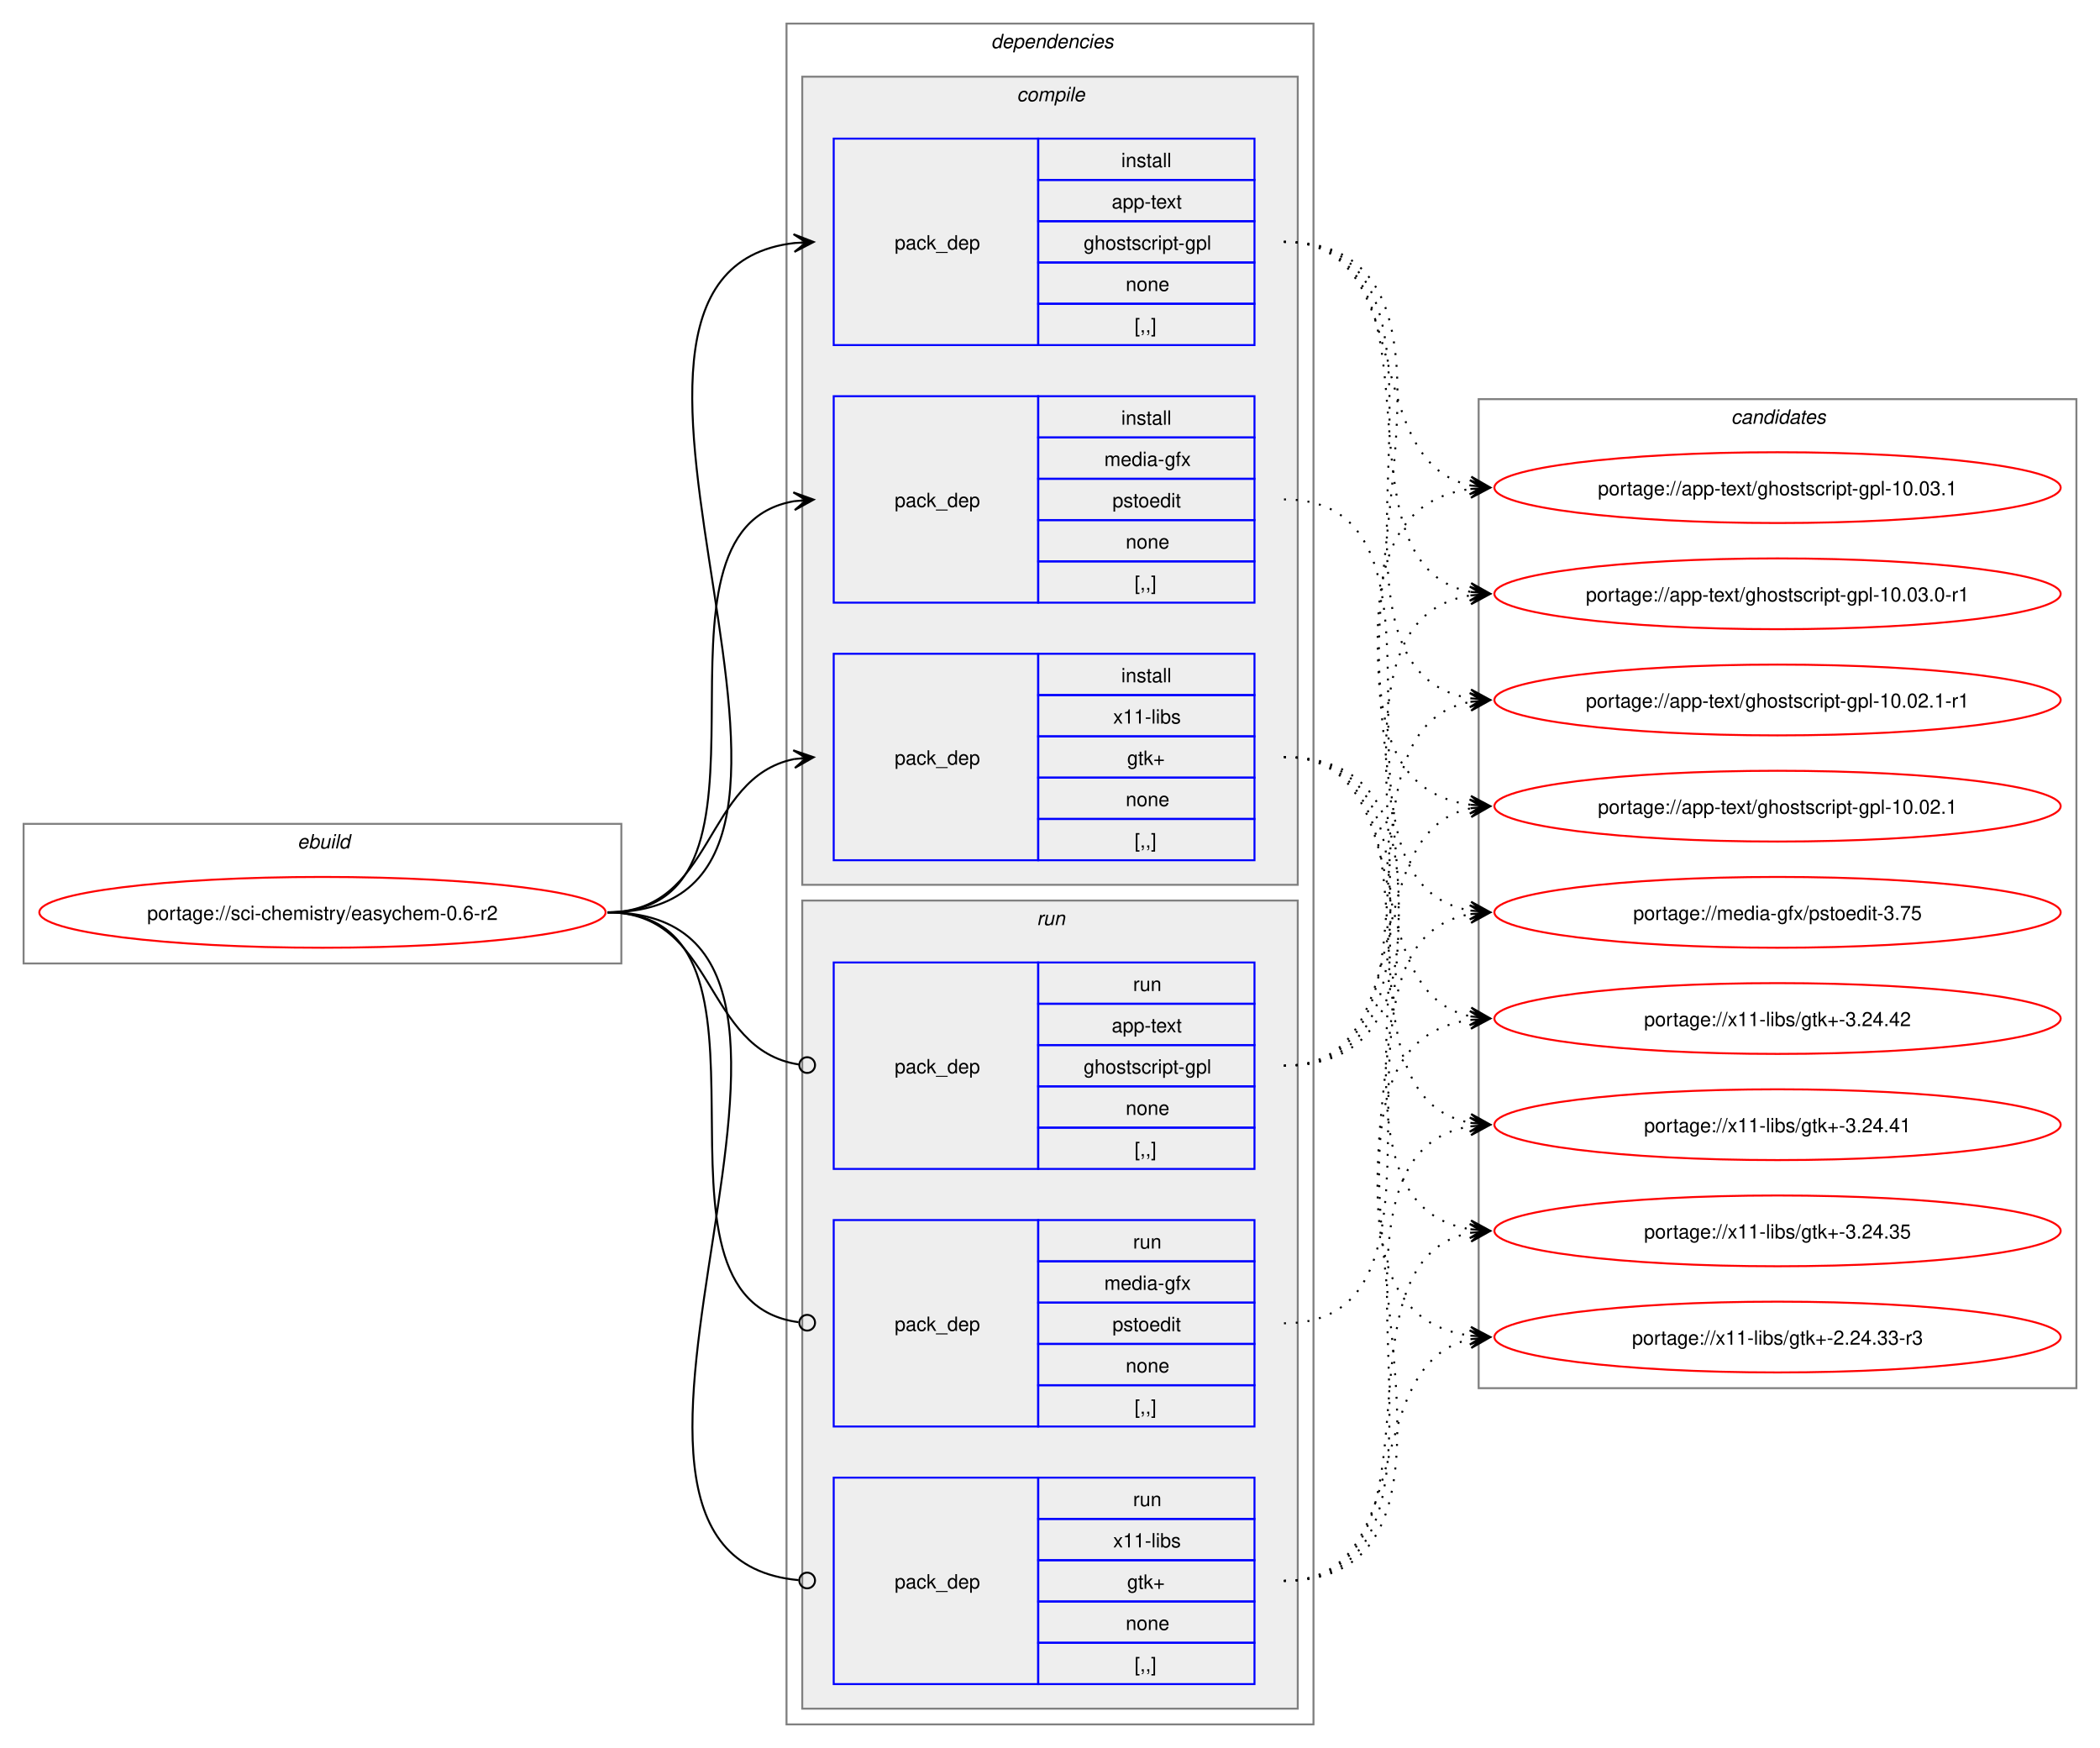
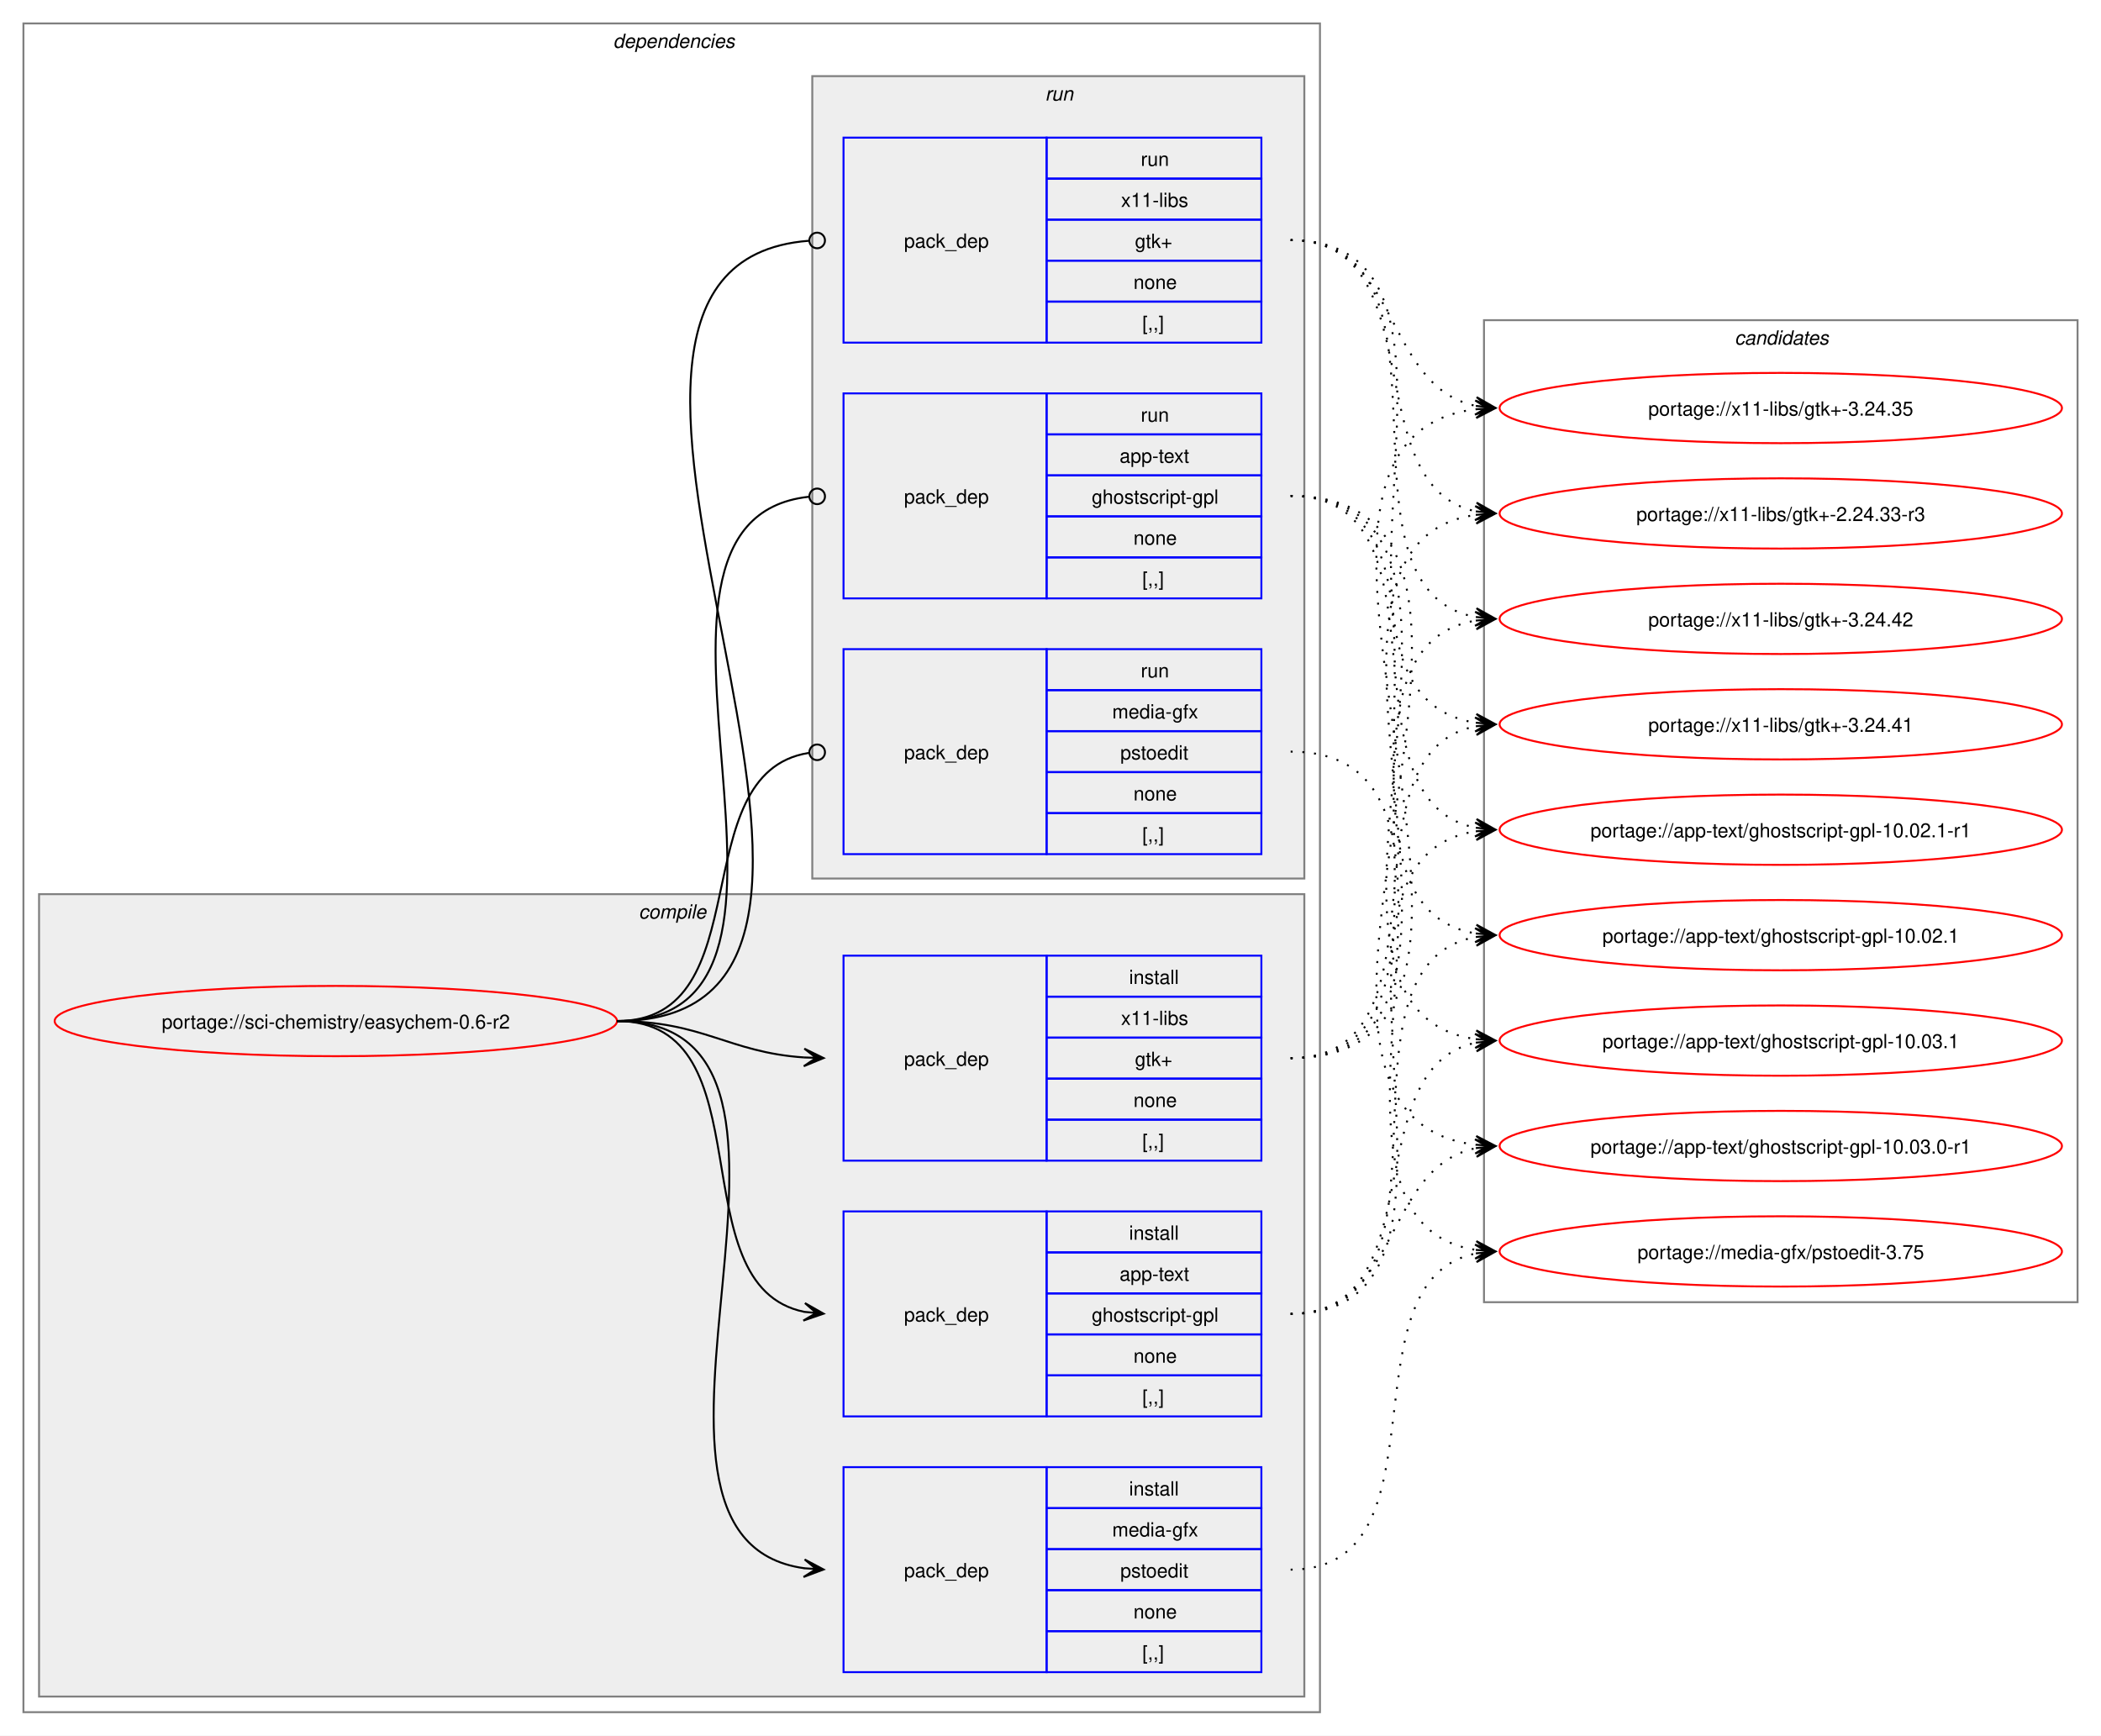
- <svg xmlns="http://www.w3.org/2000/svg" xmlns:xlink="http://www.w3.org/1999/xlink" width="1068pt" height="889pt" viewBox="0.00 0.00 1068.00 889.00">
+ <svg xmlns="http://www.w3.org/2000/svg" xmlns:xlink="http://www.w3.org/1999/xlink" width="1076pt" height="889pt" viewBox="0.00 0.00 1076.00 889.00">
  <g id="graph0" class="graph" transform="scale(1 1) rotate(0) translate(4 885)">
-     <polygon fill="white" stroke="none" points="-4,4 -4,-885 1064,-885 1064,4 -4,4" />
-     <g id="clust1" class="cluster">
-       <polygon fill="none" stroke="gray" points="8,-395 8,-466 312,-466 312,-395 8,-395" />
-       <text text-anchor="start" x="147.25" y="-453.5" font-family="Helvetica,sans-Serif" font-style="italic" font-size="10.00">ebuild</text>
-     </g>
+     <polygon fill="white" stroke="none" points="-4,4 -4,-885 1072,-885 1072,4 -4,4" />
    <g id="clust2" class="cluster">
-       <polygon fill="none" stroke="gray" points="396,-8 396,-873 664,-873 664,-8 396,-8" />
-       <text text-anchor="start" x="500" y="-860.5" font-family="Helvetica,sans-Serif" font-style="italic" font-size="10.00">dependencies</text>
+       <polygon fill="none" stroke="gray" points="8,-8 8,-873 672,-873 672,-8 8,-8" />
+       <text text-anchor="start" x="310" y="-860.5" font-family="Helvetica,sans-Serif" font-style="italic" font-size="10.00">dependencies</text>
    </g>
    <g id="clust3" class="cluster">
-       <polygon fill="#eeeeee" stroke="gray" points="404,-435 404,-846 656,-846 656,-435 404,-435" />
-       <text text-anchor="start" x="513.12" y="-833.5" font-family="Helvetica,sans-Serif" font-style="italic" font-size="10.00">compile</text>
+       <polygon fill="#eeeeee" stroke="gray" points="16,-16 16,-427 664,-427 664,-16 16,-16" />
+       <text text-anchor="start" x="323.12" y="-414.5" font-family="Helvetica,sans-Serif" font-style="italic" font-size="10.00">compile</text>
    </g>
    <g id="clust8" class="cluster">
-       <polygon fill="#eeeeee" stroke="gray" points="404,-16 404,-427 656,-427 656,-16 404,-16" />
-       <text text-anchor="start" x="523.25" y="-414.5" font-family="Helvetica,sans-Serif" font-style="italic" font-size="10.00">run</text>
+       <polygon fill="#eeeeee" stroke="gray" points="412,-435 412,-846 664,-846 664,-435 412,-435" />
+       <text text-anchor="start" x="531.25" y="-833.5" font-family="Helvetica,sans-Serif" font-style="italic" font-size="10.00">run</text>
    </g>
    <g id="clust12" class="cluster">
-       <polygon fill="none" stroke="gray" points="748,-179 748,-682 1052,-682 1052,-179 748,-179" />
-       <text text-anchor="start" x="876.38" y="-669.5" font-family="Helvetica,sans-Serif" font-style="italic" font-size="10.00">candidates</text>
+       <polygon fill="none" stroke="gray" points="756,-218 756,-721 1060,-721 1060,-218 756,-218" />
+       <text text-anchor="start" x="884.38" y="-708.5" font-family="Helvetica,sans-Serif" font-style="italic" font-size="10.00">candidates</text>
    </g>
    <g id="node1" class="node">
      <g id="a_node1">
        <a xlink:href="../sci-chemistry/easychem-0.6-r2.svg" xlink:title="portage://sci-chemistry/easychem-0.6-r2">
-           <ellipse fill="none" stroke="red" cx="160" cy="-421" rx="144" ry="18" />
-           <text text-anchor="middle" x="160" y="-417.12" font-family="Helvetica,sans-Serif" font-size="10.00">portage://sci-chemistry/easychem-0.6-r2</text>
+           <ellipse fill="none" stroke="red" cx="168" cy="-362" rx="144" ry="18" />
+           <text text-anchor="middle" x="168" y="-358.12" font-family="Helvetica,sans-Serif" font-size="10.00">portage://sci-chemistry/easychem-0.6-r2</text>
        </a>
      </g>
    </g>
    <g id="node2" class="node">
-       <polygon fill="none" stroke="blue" points="420,-709.5 420,-814.5 524,-814.5 524,-709.5 420,-709.5" />
-       <text text-anchor="start" x="451" y="-758.12" font-family="Helvetica,sans-Serif" font-size="10.00">pack_dep</text>
-       <polygon fill="none" stroke="blue" points="524,-793.5 524,-814.5 634,-814.5 634,-793.5 524,-793.5" />
-       <text text-anchor="start" x="566.25" y="-800" font-family="Helvetica,sans-Serif" font-size="10.00">install</text>
-       <polygon fill="none" stroke="blue" points="524,-772.5 524,-793.5 634,-793.5 634,-772.5 524,-772.5" />
-       <text text-anchor="start" x="561.38" y="-779" font-family="Helvetica,sans-Serif" font-size="10.00">app-text</text>
-       <polygon fill="none" stroke="blue" points="524,-751.5 524,-772.5 634,-772.5 634,-751.5 524,-751.5" />
-       <text text-anchor="start" x="547.12" y="-758" font-family="Helvetica,sans-Serif" font-size="10.00">ghostscript-gpl</text>
-       <polygon fill="none" stroke="blue" points="524,-730.5 524,-751.5 634,-751.5 634,-730.5 524,-730.5" />
-       <text text-anchor="start" x="568.5" y="-737" font-family="Helvetica,sans-Serif" font-size="10.00">none</text>
-       <polygon fill="none" stroke="blue" points="524,-709.5 524,-730.5 634,-730.5 634,-709.5 524,-709.5" />
-       <text text-anchor="start" x="573" y="-716" font-family="Helvetica,sans-Serif" font-size="10.00">[,,]</text>
+       <polygon fill="none" stroke="blue" points="428,-159.5 428,-264.5 532,-264.5 532,-159.5 428,-159.5" />
+       <text text-anchor="start" x="459" y="-208.12" font-family="Helvetica,sans-Serif" font-size="10.00">pack_dep</text>
+       <polygon fill="none" stroke="blue" points="532,-243.5 532,-264.5 642,-264.5 642,-243.5 532,-243.5" />
+       <text text-anchor="start" x="574.25" y="-250" font-family="Helvetica,sans-Serif" font-size="10.00">install</text>
+       <polygon fill="none" stroke="blue" points="532,-222.5 532,-243.5 642,-243.5 642,-222.5 532,-222.5" />
+       <text text-anchor="start" x="569.38" y="-229" font-family="Helvetica,sans-Serif" font-size="10.00">app-text</text>
+       <polygon fill="none" stroke="blue" points="532,-201.5 532,-222.5 642,-222.5 642,-201.5 532,-201.5" />
+       <text text-anchor="start" x="555.12" y="-208" font-family="Helvetica,sans-Serif" font-size="10.00">ghostscript-gpl</text>
+       <polygon fill="none" stroke="blue" points="532,-180.5 532,-201.5 642,-201.5 642,-180.5 532,-180.5" />
+       <text text-anchor="start" x="576.5" y="-187" font-family="Helvetica,sans-Serif" font-size="10.00">none</text>
+       <polygon fill="none" stroke="blue" points="532,-159.5 532,-180.5 642,-180.5 642,-159.5 532,-159.5" />
+       <text text-anchor="start" x="581" y="-166" font-family="Helvetica,sans-Serif" font-size="10.00">[,,]</text>
    </g>
    <g id="edge1" class="edge">
-       <path fill="none" stroke="black" d="M305,-421C459.83,-421 262.39,-745.55 400.03,-761.4" />
-       <polygon fill="black" stroke="black" points="409.78,-761.93 399.55,-765.88 406.01,-761.73 399.8,-761.39 399.8,-761.39 399.8,-761.39 406.01,-761.73 400.04,-756.89 409.78,-761.93" />
+       <path fill="none" stroke="black" d="M312,-362C389.89,-362 342.32,-226.29 407.96,-213.04" />
+       <polygon fill="black" stroke="black" points="417.79,-212.11 408.25,-217.53 414.02,-212.47 407.83,-213.05 407.83,-213.05 407.83,-213.05 414.02,-212.47 407.41,-208.57 417.79,-212.11" />
    </g>
    <g id="node3" class="node">
-       <polygon fill="none" stroke="blue" points="420,-578.5 420,-683.5 524,-683.5 524,-578.5 420,-578.5" />
-       <text text-anchor="start" x="451" y="-627.12" font-family="Helvetica,sans-Serif" font-size="10.00">pack_dep</text>
-       <polygon fill="none" stroke="blue" points="524,-662.5 524,-683.5 634,-683.5 634,-662.5 524,-662.5" />
-       <text text-anchor="start" x="566.25" y="-669" font-family="Helvetica,sans-Serif" font-size="10.00">install</text>
-       <polygon fill="none" stroke="blue" points="524,-641.5 524,-662.5 634,-662.5 634,-641.5 524,-641.5" />
-       <text text-anchor="start" x="557.62" y="-648" font-family="Helvetica,sans-Serif" font-size="10.00">media-gfx</text>
-       <polygon fill="none" stroke="blue" points="524,-620.5 524,-641.5 634,-641.5 634,-620.5 524,-620.5" />
-       <text text-anchor="start" x="561.75" y="-627" font-family="Helvetica,sans-Serif" font-size="10.00">pstoedit</text>
-       <polygon fill="none" stroke="blue" points="524,-599.5 524,-620.5 634,-620.5 634,-599.5 524,-599.5" />
-       <text text-anchor="start" x="568.5" y="-606" font-family="Helvetica,sans-Serif" font-size="10.00">none</text>
-       <polygon fill="none" stroke="blue" points="524,-578.5 524,-599.5 634,-599.5 634,-578.5 524,-578.5" />
-       <text text-anchor="start" x="573" y="-585" font-family="Helvetica,sans-Serif" font-size="10.00">[,,]</text>
+       <polygon fill="none" stroke="blue" points="428,-28.5 428,-133.5 532,-133.5 532,-28.5 428,-28.5" />
+       <text text-anchor="start" x="459" y="-77.12" font-family="Helvetica,sans-Serif" font-size="10.00">pack_dep</text>
+       <polygon fill="none" stroke="blue" points="532,-112.5 532,-133.5 642,-133.5 642,-112.5 532,-112.5" />
+       <text text-anchor="start" x="574.25" y="-119" font-family="Helvetica,sans-Serif" font-size="10.00">install</text>
+       <polygon fill="none" stroke="blue" points="532,-91.5 532,-112.5 642,-112.5 642,-91.5 532,-91.5" />
+       <text text-anchor="start" x="565.62" y="-98" font-family="Helvetica,sans-Serif" font-size="10.00">media-gfx</text>
+       <polygon fill="none" stroke="blue" points="532,-70.5 532,-91.5 642,-91.5 642,-70.5 532,-70.5" />
+       <text text-anchor="start" x="569.75" y="-77" font-family="Helvetica,sans-Serif" font-size="10.00">pstoedit</text>
+       <polygon fill="none" stroke="blue" points="532,-49.5 532,-70.5 642,-70.5 642,-49.5 532,-49.5" />
+       <text text-anchor="start" x="576.5" y="-56" font-family="Helvetica,sans-Serif" font-size="10.00">none</text>
+       <polygon fill="none" stroke="blue" points="532,-28.5 532,-49.5 642,-49.5 642,-28.5 532,-28.5" />
+       <text text-anchor="start" x="581" y="-35" font-family="Helvetica,sans-Serif" font-size="10.00">[,,]</text>
    </g>
    <g id="edge2" class="edge">
-       <path fill="none" stroke="black" d="M305,-421C405.57,-421 314,-615.31 399.94,-630.11" />
-       <polygon fill="black" stroke="black" points="409.79,-630.9 399.46,-634.59 406.02,-630.6 399.82,-630.1 399.82,-630.1 399.82,-630.1 406.02,-630.6 400.18,-625.61 409.79,-630.9" />
+       <path fill="none" stroke="black" d="M312,-362C441.72,-362 294.5,-97.22 408,-81.71" />
+       <polygon fill="black" stroke="black" points="417.78,-81.08 408.09,-86.21 414.01,-81.32 407.8,-81.72 407.8,-81.72 407.8,-81.72 414.01,-81.32 407.52,-77.23 417.78,-81.08" />
    </g>
    <g id="node4" class="node">
-       <polygon fill="none" stroke="blue" points="420,-447.5 420,-552.5 524,-552.5 524,-447.5 420,-447.5" />
-       <text text-anchor="start" x="451" y="-496.12" font-family="Helvetica,sans-Serif" font-size="10.00">pack_dep</text>
-       <polygon fill="none" stroke="blue" points="524,-531.5 524,-552.5 634,-552.5 634,-531.5 524,-531.5" />
-       <text text-anchor="start" x="566.25" y="-538" font-family="Helvetica,sans-Serif" font-size="10.00">install</text>
-       <polygon fill="none" stroke="blue" points="524,-510.5 524,-531.5 634,-531.5 634,-510.5 524,-510.5" />
-       <text text-anchor="start" x="562.12" y="-517" font-family="Helvetica,sans-Serif" font-size="10.00">x11-libs</text>
-       <polygon fill="none" stroke="blue" points="524,-489.5 524,-510.5 634,-510.5 634,-489.5 524,-489.5" />
-       <text text-anchor="start" x="569.25" y="-496" font-family="Helvetica,sans-Serif" font-size="10.00">gtk+</text>
-       <polygon fill="none" stroke="blue" points="524,-468.5 524,-489.5 634,-489.5 634,-468.5 524,-468.5" />
-       <text text-anchor="start" x="568.5" y="-475" font-family="Helvetica,sans-Serif" font-size="10.00">none</text>
-       <polygon fill="none" stroke="blue" points="524,-447.5 524,-468.5 634,-468.5 634,-447.5 524,-447.5" />
-       <text text-anchor="start" x="573" y="-454" font-family="Helvetica,sans-Serif" font-size="10.00">[,,]</text>
+       <polygon fill="none" stroke="blue" points="428,-290.5 428,-395.5 532,-395.5 532,-290.5 428,-290.5" />
+       <text text-anchor="start" x="459" y="-339.12" font-family="Helvetica,sans-Serif" font-size="10.00">pack_dep</text>
+       <polygon fill="none" stroke="blue" points="532,-374.5 532,-395.5 642,-395.5 642,-374.5 532,-374.5" />
+       <text text-anchor="start" x="574.25" y="-381" font-family="Helvetica,sans-Serif" font-size="10.00">install</text>
+       <polygon fill="none" stroke="blue" points="532,-353.5 532,-374.5 642,-374.5 642,-353.5 532,-353.5" />
+       <text text-anchor="start" x="570.12" y="-360" font-family="Helvetica,sans-Serif" font-size="10.00">x11-libs</text>
+       <polygon fill="none" stroke="blue" points="532,-332.5 532,-353.5 642,-353.5 642,-332.5 532,-332.5" />
+       <text text-anchor="start" x="577.25" y="-339" font-family="Helvetica,sans-Serif" font-size="10.00">gtk+</text>
+       <polygon fill="none" stroke="blue" points="532,-311.5 532,-332.5 642,-332.5 642,-311.5 532,-311.5" />
+       <text text-anchor="start" x="576.5" y="-318" font-family="Helvetica,sans-Serif" font-size="10.00">none</text>
+       <polygon fill="none" stroke="blue" points="532,-290.5 532,-311.5 642,-311.5 642,-290.5 532,-290.5" />
+       <text text-anchor="start" x="581" y="-297" font-family="Helvetica,sans-Serif" font-size="10.00">[,,]</text>
    </g>
    <g id="edge3" class="edge">
-       <path fill="none" stroke="black" d="M305,-421C359.74,-421 353.49,-489.57 399.89,-498.94" />
-       <polygon fill="black" stroke="black" points="409.79,-499.88 399.41,-503.42 406.02,-499.53 399.83,-498.94 399.83,-498.94 399.83,-498.94 406.02,-499.53 400.26,-494.46 409.79,-499.88" />
+       <path fill="none" stroke="black" d="M312,-362C356.34,-362 368.74,-345.99 407.84,-343.36" />
+       <polygon fill="black" stroke="black" points="417.78,-343.04 407.93,-347.86 414,-343.16 407.79,-343.36 407.79,-343.36 407.79,-343.36 414,-343.16 407.64,-338.87 417.78,-343.04" />
    </g>
    <g id="node5" class="node">
-       <polygon fill="none" stroke="blue" points="420,-290.5 420,-395.5 524,-395.5 524,-290.5 420,-290.5" />
-       <text text-anchor="start" x="451" y="-339.12" font-family="Helvetica,sans-Serif" font-size="10.00">pack_dep</text>
-       <polygon fill="none" stroke="blue" points="524,-374.5 524,-395.5 634,-395.5 634,-374.5 524,-374.5" />
-       <text text-anchor="start" x="572.25" y="-381" font-family="Helvetica,sans-Serif" font-size="10.00">run</text>
-       <polygon fill="none" stroke="blue" points="524,-353.5 524,-374.5 634,-374.5 634,-353.5 524,-353.5" />
-       <text text-anchor="start" x="561.38" y="-360" font-family="Helvetica,sans-Serif" font-size="10.00">app-text</text>
-       <polygon fill="none" stroke="blue" points="524,-332.5 524,-353.5 634,-353.5 634,-332.5 524,-332.5" />
-       <text text-anchor="start" x="547.12" y="-339" font-family="Helvetica,sans-Serif" font-size="10.00">ghostscript-gpl</text>
-       <polygon fill="none" stroke="blue" points="524,-311.5 524,-332.5 634,-332.5 634,-311.5 524,-311.5" />
-       <text text-anchor="start" x="568.5" y="-318" font-family="Helvetica,sans-Serif" font-size="10.00">none</text>
-       <polygon fill="none" stroke="blue" points="524,-290.5 524,-311.5 634,-311.5 634,-290.5 524,-290.5" />
-       <text text-anchor="start" x="573" y="-297" font-family="Helvetica,sans-Serif" font-size="10.00">[,,]</text>
+       <polygon fill="none" stroke="blue" points="428,-578.5 428,-683.5 532,-683.5 532,-578.5 428,-578.5" />
+       <text text-anchor="start" x="459" y="-627.12" font-family="Helvetica,sans-Serif" font-size="10.00">pack_dep</text>
+       <polygon fill="none" stroke="blue" points="532,-662.5 532,-683.5 642,-683.5 642,-662.5 532,-662.5" />
+       <text text-anchor="start" x="580.25" y="-669" font-family="Helvetica,sans-Serif" font-size="10.00">run</text>
+       <polygon fill="none" stroke="blue" points="532,-641.5 532,-662.5 642,-662.5 642,-641.5 532,-641.5" />
+       <text text-anchor="start" x="569.38" y="-648" font-family="Helvetica,sans-Serif" font-size="10.00">app-text</text>
+       <polygon fill="none" stroke="blue" points="532,-620.5 532,-641.5 642,-641.5 642,-620.5 532,-620.5" />
+       <text text-anchor="start" x="555.12" y="-627" font-family="Helvetica,sans-Serif" font-size="10.00">ghostscript-gpl</text>
+       <polygon fill="none" stroke="blue" points="532,-599.5 532,-620.5 642,-620.5 642,-599.5 532,-599.5" />
+       <text text-anchor="start" x="576.5" y="-606" font-family="Helvetica,sans-Serif" font-size="10.00">none</text>
+       <polygon fill="none" stroke="blue" points="532,-578.5 532,-599.5 642,-599.5 642,-578.5 532,-578.5" />
+       <text text-anchor="start" x="581" y="-585" font-family="Helvetica,sans-Serif" font-size="10.00">[,,]</text>
    </g>
    <g id="edge4" class="edge">
-       <path fill="none" stroke="black" d="M305,-421C360.41,-421 353.47,-351.01 402.31,-343.63" />
-       <ellipse fill="none" stroke="black" cx="406.51" cy="-343.32" rx="4" ry="4" />
+       <path fill="none" stroke="black" d="M312,-362C437.53,-362 297.51,-618.03 410.07,-630.53" />
+       <ellipse fill="none" stroke="black" cx="414.51" cy="-630.76" rx="4" ry="4" />
    </g>
    <g id="node6" class="node">
-       <polygon fill="none" stroke="blue" points="420,-159.5 420,-264.5 524,-264.5 524,-159.5 420,-159.5" />
-       <text text-anchor="start" x="451" y="-208.12" font-family="Helvetica,sans-Serif" font-size="10.00">pack_dep</text>
-       <polygon fill="none" stroke="blue" points="524,-243.5 524,-264.5 634,-264.5 634,-243.5 524,-243.5" />
-       <text text-anchor="start" x="572.25" y="-250" font-family="Helvetica,sans-Serif" font-size="10.00">run</text>
-       <polygon fill="none" stroke="blue" points="524,-222.5 524,-243.5 634,-243.5 634,-222.5 524,-222.5" />
-       <text text-anchor="start" x="557.62" y="-229" font-family="Helvetica,sans-Serif" font-size="10.00">media-gfx</text>
-       <polygon fill="none" stroke="blue" points="524,-201.5 524,-222.5 634,-222.5 634,-201.5 524,-201.5" />
-       <text text-anchor="start" x="561.75" y="-208" font-family="Helvetica,sans-Serif" font-size="10.00">pstoedit</text>
-       <polygon fill="none" stroke="blue" points="524,-180.5 524,-201.5 634,-201.5 634,-180.5 524,-180.5" />
-       <text text-anchor="start" x="568.5" y="-187" font-family="Helvetica,sans-Serif" font-size="10.00">none</text>
-       <polygon fill="none" stroke="blue" points="524,-159.5 524,-180.5 634,-180.5 634,-159.5 524,-159.5" />
-       <text text-anchor="start" x="573" y="-166" font-family="Helvetica,sans-Serif" font-size="10.00">[,,]</text>
+       <polygon fill="none" stroke="blue" points="428,-447.5 428,-552.5 532,-552.5 532,-447.5 428,-447.5" />
+       <text text-anchor="start" x="459" y="-496.12" font-family="Helvetica,sans-Serif" font-size="10.00">pack_dep</text>
+       <polygon fill="none" stroke="blue" points="532,-531.5 532,-552.5 642,-552.5 642,-531.5 532,-531.5" />
+       <text text-anchor="start" x="580.25" y="-538" font-family="Helvetica,sans-Serif" font-size="10.00">run</text>
+       <polygon fill="none" stroke="blue" points="532,-510.5 532,-531.5 642,-531.5 642,-510.5 532,-510.5" />
+       <text text-anchor="start" x="565.62" y="-517" font-family="Helvetica,sans-Serif" font-size="10.00">media-gfx</text>
+       <polygon fill="none" stroke="blue" points="532,-489.5 532,-510.5 642,-510.5 642,-489.5 532,-489.5" />
+       <text text-anchor="start" x="569.75" y="-496" font-family="Helvetica,sans-Serif" font-size="10.00">pstoedit</text>
+       <polygon fill="none" stroke="blue" points="532,-468.5 532,-489.5 642,-489.5 642,-468.5 532,-468.5" />
+       <text text-anchor="start" x="576.5" y="-475" font-family="Helvetica,sans-Serif" font-size="10.00">none</text>
+       <polygon fill="none" stroke="blue" points="532,-447.5 532,-468.5 642,-468.5 642,-447.5 532,-447.5" />
+       <text text-anchor="start" x="581" y="-454" font-family="Helvetica,sans-Serif" font-size="10.00">[,,]</text>
    </g>
    <g id="edge5" class="edge">
-       <path fill="none" stroke="black" d="M305,-421C406,-421 312.85,-224.46 402.1,-212.56" />
-       <ellipse fill="none" stroke="black" cx="406.51" cy="-212.28" rx="4" ry="4" />
+       <path fill="none" stroke="black" d="M312,-362C386.43,-362 345.13,-488.91 410.07,-499.32" />
+       <ellipse fill="none" stroke="black" cx="414.51" cy="-499.66" rx="4" ry="4" />
    </g>
    <g id="node7" class="node">
-       <polygon fill="none" stroke="blue" points="420,-28.5 420,-133.5 524,-133.5 524,-28.5 420,-28.5" />
-       <text text-anchor="start" x="451" y="-77.12" font-family="Helvetica,sans-Serif" font-size="10.00">pack_dep</text>
-       <polygon fill="none" stroke="blue" points="524,-112.5 524,-133.5 634,-133.5 634,-112.5 524,-112.5" />
-       <text text-anchor="start" x="572.25" y="-119" font-family="Helvetica,sans-Serif" font-size="10.00">run</text>
-       <polygon fill="none" stroke="blue" points="524,-91.5 524,-112.5 634,-112.5 634,-91.5 524,-91.5" />
-       <text text-anchor="start" x="562.12" y="-98" font-family="Helvetica,sans-Serif" font-size="10.00">x11-libs</text>
-       <polygon fill="none" stroke="blue" points="524,-70.5 524,-91.5 634,-91.5 634,-70.5 524,-70.5" />
-       <text text-anchor="start" x="569.25" y="-77" font-family="Helvetica,sans-Serif" font-size="10.00">gtk+</text>
-       <polygon fill="none" stroke="blue" points="524,-49.5 524,-70.5 634,-70.5 634,-49.5 524,-49.5" />
-       <text text-anchor="start" x="568.5" y="-56" font-family="Helvetica,sans-Serif" font-size="10.00">none</text>
-       <polygon fill="none" stroke="blue" points="524,-28.5 524,-49.5 634,-49.5 634,-28.5 524,-28.5" />
-       <text text-anchor="start" x="573" y="-35" font-family="Helvetica,sans-Serif" font-size="10.00">[,,]</text>
+       <polygon fill="none" stroke="blue" points="428,-709.5 428,-814.5 532,-814.5 532,-709.5 428,-709.5" />
+       <text text-anchor="start" x="459" y="-758.12" font-family="Helvetica,sans-Serif" font-size="10.00">pack_dep</text>
+       <polygon fill="none" stroke="blue" points="532,-793.5 532,-814.5 642,-814.5 642,-793.5 532,-793.5" />
+       <text text-anchor="start" x="580.25" y="-800" font-family="Helvetica,sans-Serif" font-size="10.00">run</text>
+       <polygon fill="none" stroke="blue" points="532,-772.5 532,-793.5 642,-793.5 642,-772.5 532,-772.5" />
+       <text text-anchor="start" x="570.12" y="-779" font-family="Helvetica,sans-Serif" font-size="10.00">x11-libs</text>
+       <polygon fill="none" stroke="blue" points="532,-751.5 532,-772.5 642,-772.5 642,-751.5 532,-751.5" />
+       <text text-anchor="start" x="577.25" y="-758" font-family="Helvetica,sans-Serif" font-size="10.00">gtk+</text>
+       <polygon fill="none" stroke="blue" points="532,-730.5 532,-751.5 642,-751.5 642,-730.5 532,-730.5" />
+       <text text-anchor="start" x="576.5" y="-737" font-family="Helvetica,sans-Serif" font-size="10.00">none</text>
+       <polygon fill="none" stroke="blue" points="532,-709.5 532,-730.5 642,-730.5 642,-709.5 532,-709.5" />
+       <text text-anchor="start" x="581" y="-716" font-family="Helvetica,sans-Serif" font-size="10.00">[,,]</text>
    </g>
    <g id="edge6" class="edge">
-       <path fill="none" stroke="black" d="M305,-421C460.19,-421 260.8,-94.15 402.14,-81.38" />
-       <ellipse fill="none" stroke="black" cx="406.5" cy="-81.19" rx="4" ry="4" />
+       <path fill="none" stroke="black" d="M312,-362C492.97,-362 243.52,-748.83 410.2,-761.67" />
+       <ellipse fill="none" stroke="black" cx="414.5" cy="-761.83" rx="4" ry="4" />
    </g>
    <g id="node8" class="node">
      <g id="a_node8">
        <a xlink:href="../app-text/ghostscript-gpl-10.03.1.svg" xlink:title="portage://app-text/ghostscript-gpl-10.03.1">
-           <ellipse fill="none" stroke="red" cx="900" cy="-637" rx="144" ry="18" />
-           <text text-anchor="middle" x="900" y="-633.12" font-family="Helvetica,sans-Serif" font-size="10.00">portage://app-text/ghostscript-gpl-10.03.1</text>
+           <ellipse fill="none" stroke="red" cx="908" cy="-352" rx="144" ry="18" />
+           <text text-anchor="middle" x="908" y="-348.12" font-family="Helvetica,sans-Serif" font-size="10.00">portage://app-text/ghostscript-gpl-10.03.1</text>
        </a>
      </g>
    </g>
    <g id="edge7" class="edge">
-       <path fill="none" stroke="black" stroke-dasharray="1,5" d="M649,-762C717.86,-762 686.16,-650.3 744.02,-638.08" />
-       <polygon fill="black" stroke="black" points="753.79,-637.12 744.28,-642.58 750.02,-637.49 743.84,-638.1 743.84,-638.1 743.84,-638.1 750.02,-637.49 743.39,-633.62 753.79,-637.12" />
+       <path fill="none" stroke="black" stroke-dasharray="1,5" d="M657,-212C731.08,-212 689.71,-338.14 752.07,-350.95" />
+       <polygon fill="black" stroke="black" points="761.79,-351.88 751.4,-355.41 758.02,-351.52 751.83,-350.93 751.83,-350.93 751.83,-350.93 758.02,-351.52 752.26,-346.45 761.79,-351.88" />
    </g>
    <g id="node9" class="node">
      <g id="a_node9">
        <a xlink:href="../app-text/ghostscript-gpl-10.03.0-r1.svg" xlink:title="portage://app-text/ghostscript-gpl-10.03.0-r1">
-           <ellipse fill="none" stroke="red" cx="900" cy="-583" rx="144" ry="18" />
-           <text text-anchor="middle" x="900" y="-579.12" font-family="Helvetica,sans-Serif" font-size="10.00">portage://app-text/ghostscript-gpl-10.03.0-r1</text>
+           <ellipse fill="none" stroke="red" cx="908" cy="-298" rx="144" ry="18" />
+           <text text-anchor="middle" x="908" y="-294.12" font-family="Helvetica,sans-Serif" font-size="10.00">portage://app-text/ghostscript-gpl-10.03.0-r1</text>
        </a>
      </g>
    </g>
    <g id="edge8" class="edge">
-       <path fill="none" stroke="black" stroke-dasharray="1,5" d="M649,-762C737.49,-762 669.01,-598.05 744,-583.96" />
-       <polygon fill="black" stroke="black" points="753.79,-583.11 744.22,-588.46 750.02,-583.44 743.82,-583.98 743.82,-583.98 743.82,-583.98 750.02,-583.44 743.43,-579.5 753.79,-583.11" />
+       <path fill="none" stroke="black" stroke-dasharray="1,5" d="M657,-212C713.64,-212 704.03,-286.96 751.88,-296.91" />
+       <polygon fill="black" stroke="black" points="761.79,-297.88 751.4,-301.39 758.02,-297.51 751.83,-296.91 751.83,-296.91 751.83,-296.91 758.02,-297.51 752.27,-292.43 761.79,-297.88" />
    </g>
    <g id="node10" class="node">
      <g id="a_node10">
        <a xlink:href="../app-text/ghostscript-gpl-10.02.1-r1.svg" xlink:title="portage://app-text/ghostscript-gpl-10.02.1-r1">
-           <ellipse fill="none" stroke="red" cx="900" cy="-529" rx="144" ry="18" />
-           <text text-anchor="middle" x="900" y="-525.12" font-family="Helvetica,sans-Serif" font-size="10.00">portage://app-text/ghostscript-gpl-10.02.1-r1</text>
+           <ellipse fill="none" stroke="red" cx="908" cy="-460" rx="144" ry="18" />
+           <text text-anchor="middle" x="908" y="-456.12" font-family="Helvetica,sans-Serif" font-size="10.00">portage://app-text/ghostscript-gpl-10.02.1-r1</text>
        </a>
      </g>
    </g>
    <g id="edge9" class="edge">
-       <path fill="none" stroke="black" stroke-dasharray="1,5" d="M649,-762C758.77,-762 649.49,-545.09 743.85,-529.84" />
-       <polygon fill="black" stroke="black" points="753.79,-529.09 744.15,-534.33 750.01,-529.38 743.81,-529.85 743.81,-529.85 743.81,-529.85 750.01,-529.38 743.47,-525.36 753.79,-529.09" />
+       <path fill="none" stroke="black" stroke-dasharray="1,5" d="M657,-212C772.89,-212 651.73,-443.8 751.88,-459.2" />
+       <polygon fill="black" stroke="black" points="761.78,-459.91 751.49,-463.68 758.01,-459.64 751.81,-459.19 751.81,-459.19 751.81,-459.19 758.01,-459.64 752.13,-454.7 761.78,-459.91" />
    </g>
    <g id="node11" class="node">
      <g id="a_node11">
        <a xlink:href="../app-text/ghostscript-gpl-10.02.1.svg" xlink:title="portage://app-text/ghostscript-gpl-10.02.1">
-           <ellipse fill="none" stroke="red" cx="900" cy="-475" rx="144" ry="18" />
-           <text text-anchor="middle" x="900" y="-471.12" font-family="Helvetica,sans-Serif" font-size="10.00">portage://app-text/ghostscript-gpl-10.02.1</text>
+           <ellipse fill="none" stroke="red" cx="908" cy="-406" rx="144" ry="18" />
+           <text text-anchor="middle" x="908" y="-402.12" font-family="Helvetica,sans-Serif" font-size="10.00">portage://app-text/ghostscript-gpl-10.02.1</text>
        </a>
      </g>
    </g>
    <g id="edge10" class="edge">
-       <path fill="none" stroke="black" stroke-dasharray="1,5" d="M649,-762C780.99,-762 628.49,-491.57 743.81,-475.72" />
-       <polygon fill="black" stroke="black" points="753.78,-475.08 744.1,-480.22 750.01,-475.32 743.81,-475.73 743.81,-475.73 743.81,-475.73 750.01,-475.32 743.51,-471.23 753.78,-475.08" />
+       <path fill="none" stroke="black" stroke-dasharray="1,5" d="M657,-212C751.22,-212 671.85,-390.41 751.84,-405.05" />
+       <polygon fill="black" stroke="black" points="761.79,-405.9 751.44,-409.53 758.02,-405.57 751.82,-405.05 751.82,-405.05 751.82,-405.05 758.02,-405.57 752.2,-400.56 761.79,-405.9" />
    </g>
    <g id="node12" class="node">
      <g id="a_node12">
        <a xlink:href="../media-gfx/pstoedit-3.75.svg" xlink:title="portage://media-gfx/pstoedit-3.75">
-           <ellipse fill="none" stroke="red" cx="900" cy="-421" rx="144" ry="18" />
-           <text text-anchor="middle" x="900" y="-417.12" font-family="Helvetica,sans-Serif" font-size="10.00">portage://media-gfx/pstoedit-3.75</text>
+           <ellipse fill="none" stroke="red" cx="908" cy="-244" rx="144" ry="18" />
+           <text text-anchor="middle" x="908" y="-240.12" font-family="Helvetica,sans-Serif" font-size="10.00">portage://media-gfx/pstoedit-3.75</text>
        </a>
      </g>
    </g>
    <g id="edge11" class="edge">
-       <path fill="none" stroke="black" stroke-dasharray="1,5" d="M649,-631C749.57,-631 658,-436.69 743.94,-421.89" />
-       <polygon fill="black" stroke="black" points="753.79,-421.1 744.18,-426.39 750.02,-421.4 743.82,-421.9 743.82,-421.9 743.82,-421.9 750.02,-421.4 743.46,-417.41 753.79,-421.1" />
+       <path fill="none" stroke="black" stroke-dasharray="1,5" d="M657,-81C739.53,-81 682.28,-229.68 752.25,-243.04" />
+       <polygon fill="black" stroke="black" points="761.79,-243.89 751.43,-247.49 758.02,-243.56 751.83,-243 751.83,-243 751.83,-243 758.02,-243.56 752.23,-238.52 761.79,-243.89" />
    </g>
    <g id="node13" class="node">
      <g id="a_node13">
        <a xlink:href="../x11-libs/gtk+-3.24.42.svg" xlink:title="portage://x11-libs/gtk+-3.24.42">
-           <ellipse fill="none" stroke="red" cx="900" cy="-367" rx="144" ry="18" />
-           <text text-anchor="middle" x="900" y="-363.12" font-family="Helvetica,sans-Serif" font-size="10.00">portage://x11-libs/gtk+-3.24.42</text>
+           <ellipse fill="none" stroke="red" cx="908" cy="-568" rx="144" ry="18" />
+           <text text-anchor="middle" x="908" y="-564.12" font-family="Helvetica,sans-Serif" font-size="10.00">portage://x11-libs/gtk+-3.24.42</text>
        </a>
      </g>
    </g>
    <g id="edge12" class="edge">
-       <path fill="none" stroke="black" stroke-dasharray="1,5" d="M649,-500C720.6,-500 683.84,-380.66 744.01,-368.07" />
-       <polygon fill="black" stroke="black" points="753.79,-367.12 744.27,-372.57 750.02,-367.48 743.83,-368.09 743.83,-368.09 743.83,-368.09 750.02,-367.48 743.4,-363.61 753.79,-367.12" />
+       <path fill="none" stroke="black" stroke-dasharray="1,5" d="M657,-343C763.55,-343 660.48,-552.03 751.88,-567.14" />
+       <polygon fill="black" stroke="black" points="761.79,-567.91 751.47,-571.62 758.01,-567.61 751.81,-567.13 751.81,-567.13 751.81,-567.13 758.01,-567.61 752.16,-562.65 761.79,-567.91" />
    </g>
    <g id="node14" class="node">
      <g id="a_node14">
        <a xlink:href="../x11-libs/gtk+-3.24.41.svg" xlink:title="portage://x11-libs/gtk+-3.24.41">
-           <ellipse fill="none" stroke="red" cx="900" cy="-313" rx="144" ry="18" />
-           <text text-anchor="middle" x="900" y="-309.12" font-family="Helvetica,sans-Serif" font-size="10.00">portage://x11-libs/gtk+-3.24.41</text>
+           <ellipse fill="none" stroke="red" cx="908" cy="-514" rx="144" ry="18" />
+           <text text-anchor="middle" x="908" y="-510.12" font-family="Helvetica,sans-Serif" font-size="10.00">portage://x11-libs/gtk+-3.24.41</text>
        </a>
      </g>
    </g>
    <g id="edge13" class="edge">
-       <path fill="none" stroke="black" stroke-dasharray="1,5" d="M649,-500C740.62,-500 666.14,-328.03 744.13,-313.92" />
-       <polygon fill="black" stroke="black" points="753.79,-313.1 744.2,-318.43 750.02,-313.42 743.82,-313.94 743.82,-313.94 743.82,-313.94 750.02,-313.42 743.44,-309.46 753.79,-313.1" />
+       <path fill="none" stroke="black" stroke-dasharray="1,5" d="M657,-343C742.4,-343 679.8,-498.98 751.9,-513" />
+       <polygon fill="black" stroke="black" points="761.79,-513.89 751.42,-517.47 758.02,-513.55 751.83,-512.99 751.83,-512.99 751.83,-512.99 758.02,-513.55 752.23,-508.51 761.79,-513.89" />
    </g>
    <g id="node15" class="node">
      <g id="a_node15">
        <a xlink:href="../x11-libs/gtk+-3.24.35.svg" xlink:title="portage://x11-libs/gtk+-3.24.35">
-           <ellipse fill="none" stroke="red" cx="900" cy="-259" rx="144" ry="18" />
-           <text text-anchor="middle" x="900" y="-255.12" font-family="Helvetica,sans-Serif" font-size="10.00">portage://x11-libs/gtk+-3.24.35</text>
+           <ellipse fill="none" stroke="red" cx="908" cy="-676" rx="144" ry="18" />
+           <text text-anchor="middle" x="908" y="-672.12" font-family="Helvetica,sans-Serif" font-size="10.00">portage://x11-libs/gtk+-3.24.35</text>
        </a>
      </g>
    </g>
    <g id="edge14" class="edge">
-       <path fill="none" stroke="black" stroke-dasharray="1,5" d="M649,-500C762.01,-500 646.45,-275.19 743.84,-259.83" />
-       <polygon fill="black" stroke="black" points="753.78,-259.09 744.14,-264.32 750.01,-259.37 743.81,-259.83 743.81,-259.83 743.81,-259.83 750.01,-259.37 743.48,-255.34 753.78,-259.09" />
+       <path fill="none" stroke="black" stroke-dasharray="1,5" d="M657,-343C808.37,-343 617.84,-659.3 751.85,-675.37" />
+       <polygon fill="black" stroke="black" points="761.78,-675.93 751.54,-679.86 758.01,-675.72 751.8,-675.36 751.8,-675.36 751.8,-675.36 758.01,-675.72 752.05,-670.87 761.78,-675.93" />
    </g>
    <g id="node16" class="node">
      <g id="a_node16">
        <a xlink:href="../x11-libs/gtk+-2.24.33-r3.svg" xlink:title="portage://x11-libs/gtk+-2.24.33-r3">
-           <ellipse fill="none" stroke="red" cx="900" cy="-205" rx="144" ry="18" />
-           <text text-anchor="middle" x="900" y="-201.12" font-family="Helvetica,sans-Serif" font-size="10.00">portage://x11-libs/gtk+-2.24.33-r3</text>
+           <ellipse fill="none" stroke="red" cx="908" cy="-622" rx="144" ry="18" />
+           <text text-anchor="middle" x="908" y="-618.12" font-family="Helvetica,sans-Serif" font-size="10.00">portage://x11-libs/gtk+-2.24.33-r3</text>
        </a>
      </g>
    </g>
    <g id="edge15" class="edge">
-       <path fill="none" stroke="black" stroke-dasharray="1,5" d="M649,-500C784.37,-500 625.21,-221.47 743.9,-205.7" />
-       <polygon fill="black" stroke="black" points="753.78,-205.08 744.09,-210.19 750.01,-205.31 743.8,-205.7 743.8,-205.7 743.8,-205.7 750.01,-205.31 743.52,-201.21 753.78,-205.08" />
+       <path fill="none" stroke="black" stroke-dasharray="1,5" d="M657,-343C785.76,-343 639.44,-605.89 752.08,-621.3" />
+       <polygon fill="black" stroke="black" points="761.78,-621.92 751.52,-625.77 758.01,-621.68 751.8,-621.28 751.8,-621.28 751.8,-621.28 758.01,-621.68 752.09,-616.79 761.78,-621.92" />
    </g>
    <g id="edge16" class="edge">
-       <path fill="none" stroke="black" stroke-dasharray="1,5" d="M649,-343C783.97,-343 625.58,-620.58 743.93,-636.31" />
-       <polygon fill="black" stroke="black" points="753.78,-636.92 743.52,-640.79 750.01,-636.69 743.8,-636.3 743.8,-636.3 743.8,-636.3 750.01,-636.69 744.09,-631.81 753.78,-636.92" />
+       <path fill="none" stroke="black" stroke-dasharray="1,5" d="M657,-631C785.76,-631 639.44,-368.11 752.08,-352.7" />
+       <polygon fill="black" stroke="black" points="761.78,-352.08 752.09,-357.21 758.01,-352.32 751.8,-352.72 751.8,-352.72 751.8,-352.72 758.01,-352.32 751.52,-348.23 761.78,-352.08" />
    </g>
    <g id="edge17" class="edge">
-       <path fill="none" stroke="black" stroke-dasharray="1,5" d="M649,-343C761.62,-343 646.8,-566.87 743.88,-582.18" />
-       <polygon fill="black" stroke="black" points="753.78,-582.91 743.48,-586.66 750.01,-582.63 743.81,-582.17 743.81,-582.17 743.81,-582.17 750.01,-582.63 744.14,-577.69 753.78,-582.91" />
+       <path fill="none" stroke="black" stroke-dasharray="1,5" d="M657,-631C808.37,-631 617.84,-314.7 751.85,-298.63" />
+       <polygon fill="black" stroke="black" points="761.78,-298.07 752.05,-303.13 758.01,-298.28 751.8,-298.64 751.8,-298.64 751.8,-298.64 758.01,-298.28 751.54,-294.14 761.78,-298.07" />
    </g>
    <g id="edge18" class="edge">
-       <path fill="none" stroke="black" stroke-dasharray="1,5" d="M649,-343C740.25,-343 666.46,-514.06 744.17,-528.09" />
-       <polygon fill="black" stroke="black" points="753.79,-528.9 743.44,-532.54 750.02,-528.58 743.82,-528.06 743.82,-528.06 743.82,-528.06 750.02,-528.58 744.2,-523.57 753.79,-528.9" />
+       <path fill="none" stroke="black" stroke-dasharray="1,5" d="M657,-631C742.4,-631 679.8,-475.02 751.9,-461" />
+       <polygon fill="black" stroke="black" points="761.79,-460.11 752.23,-465.49 758.02,-460.45 751.83,-461.01 751.83,-461.01 751.83,-461.01 758.02,-460.45 751.42,-456.53 761.79,-460.11" />
    </g>
    <g id="edge19" class="edge">
-       <path fill="none" stroke="black" stroke-dasharray="1,5" d="M649,-343C720.27,-343 684.12,-461.45 744.06,-473.94" />
-       <polygon fill="black" stroke="black" points="753.79,-474.88 743.4,-478.39 750.02,-474.52 743.83,-473.92 743.83,-473.92 743.83,-473.92 750.02,-474.52 744.27,-469.44 753.79,-474.88" />
+       <path fill="none" stroke="black" stroke-dasharray="1,5" d="M657,-631C763.55,-631 660.48,-421.97 751.88,-406.86" />
+       <polygon fill="black" stroke="black" points="761.79,-406.09 752.16,-411.35 758.01,-406.39 751.81,-406.87 751.81,-406.87 751.81,-406.87 758.01,-406.39 751.47,-402.38 761.79,-406.09" />
    </g>
    <g id="edge20" class="edge">
-       <path fill="none" stroke="black" stroke-dasharray="1,5" d="M649,-212C749.19,-212 658.34,-405.38 743.98,-420.11" />
-       <polygon fill="black" stroke="black" points="753.79,-420.9 743.46,-424.59 750.02,-420.6 743.82,-420.1 743.82,-420.1 743.82,-420.1 750.02,-420.6 744.18,-415.62 753.79,-420.9" />
+       <path fill="none" stroke="black" stroke-dasharray="1,5" d="M657,-500C776.18,-500 648.62,-260.23 751.9,-244.78" />
+       <polygon fill="black" stroke="black" points="761.78,-244.09 752.12,-249.28 758.01,-244.35 751.81,-244.79 751.81,-244.79 751.81,-244.79 758.01,-244.35 751.49,-240.3 761.78,-244.09" />
    </g>
    <g id="edge21" class="edge">
-       <path fill="none" stroke="black" stroke-dasharray="1,5" d="M649,-81C780.59,-81 628.86,-350.49 743.84,-366.28" />
-       <polygon fill="black" stroke="black" points="753.78,-366.92 743.51,-370.77 750.01,-366.68 743.8,-366.28 743.8,-366.28 743.8,-366.28 750.01,-366.68 744.1,-361.78 753.78,-366.92" />
+       <path fill="none" stroke="black" stroke-dasharray="1,5" d="M657,-762C751.22,-762 671.85,-583.59 751.84,-568.95" />
+       <polygon fill="black" stroke="black" points="761.79,-568.1 752.2,-573.44 758.02,-568.43 751.82,-568.95 751.82,-568.95 751.82,-568.95 758.02,-568.43 751.44,-564.47 761.79,-568.1" />
    </g>
    <g id="edge22" class="edge">
-       <path fill="none" stroke="black" stroke-dasharray="1,5" d="M649,-81C758.38,-81 649.84,-296.97 743.89,-312.16" />
-       <polygon fill="black" stroke="black" points="753.79,-312.91 743.47,-316.64 750.01,-312.62 743.81,-312.15 743.81,-312.15 743.81,-312.15 750.01,-312.62 744.15,-307.67 753.79,-312.91" />
+       <path fill="none" stroke="black" stroke-dasharray="1,5" d="M657,-762C772.89,-762 651.73,-530.2 751.88,-514.8" />
+       <polygon fill="black" stroke="black" points="761.78,-514.09 752.13,-519.3 758.01,-514.36 751.81,-514.81 751.81,-514.81 751.81,-514.81 758.01,-514.36 751.49,-510.32 761.78,-514.09" />
    </g>
    <g id="edge23" class="edge">
-       <path fill="none" stroke="black" stroke-dasharray="1,5" d="M649,-81C737.12,-81 669.33,-244.03 744.05,-258.04" />
-       <polygon fill="black" stroke="black" points="753.79,-258.89 743.43,-262.51 750.02,-258.56 743.82,-258.02 743.82,-258.02 743.82,-258.02 750.02,-258.56 744.22,-253.54 753.79,-258.89" />
+       <path fill="none" stroke="black" stroke-dasharray="1,5" d="M657,-762C713.64,-762 704.03,-687.04 751.88,-677.09" />
+       <polygon fill="black" stroke="black" points="761.79,-676.12 752.27,-681.57 758.02,-676.49 751.83,-677.09 751.83,-677.09 751.83,-677.09 758.02,-676.49 751.4,-672.61 761.79,-676.12" />
    </g>
    <g id="edge24" class="edge">
-       <path fill="none" stroke="black" stroke-dasharray="1,5" d="M649,-81C717.54,-81 686.43,-191.81 744.07,-203.93" />
-       <polygon fill="black" stroke="black" points="753.79,-204.88 743.4,-208.38 750.02,-204.51 743.84,-203.9 743.84,-203.9 743.84,-203.9 750.02,-204.51 744.27,-199.43 753.79,-204.88" />
+       <path fill="none" stroke="black" stroke-dasharray="1,5" d="M657,-762C731.08,-762 689.71,-635.86 752.07,-623.05" />
+       <polygon fill="black" stroke="black" points="761.79,-622.12 752.26,-627.55 758.02,-622.48 751.83,-623.07 751.83,-623.07 751.83,-623.07 758.02,-622.48 751.4,-618.59 761.79,-622.12" />
    </g>
  </g>
</svg>
